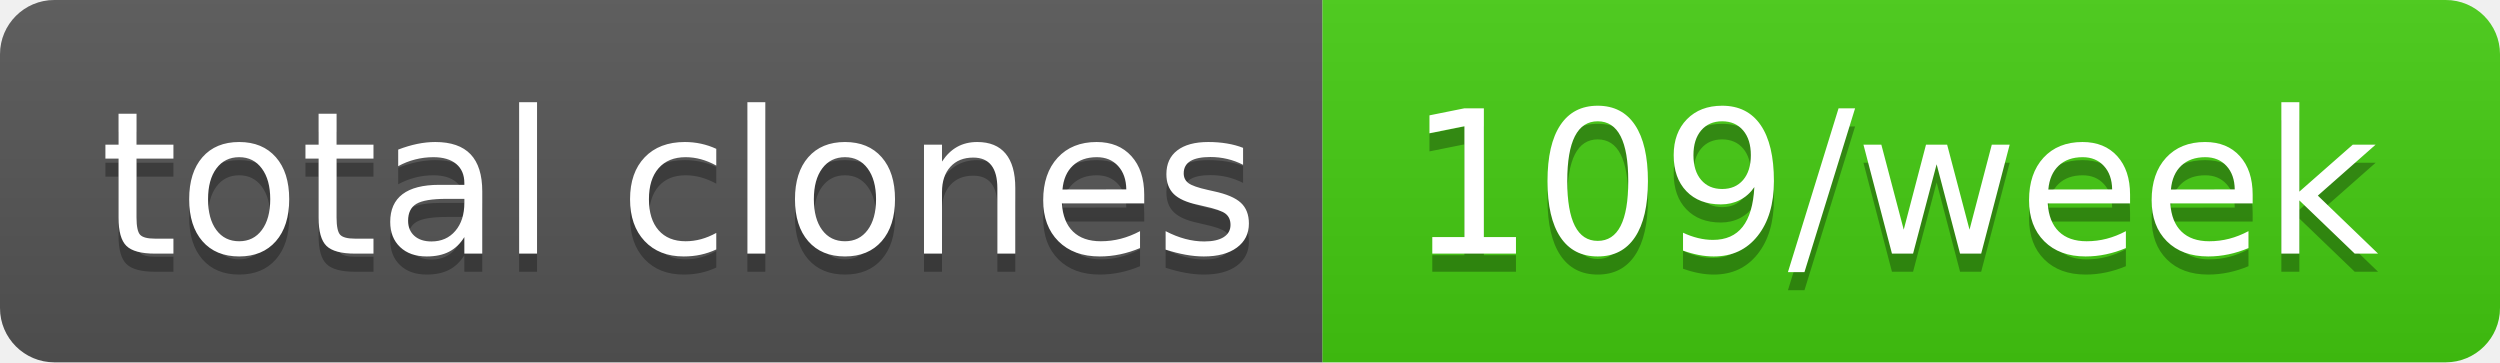
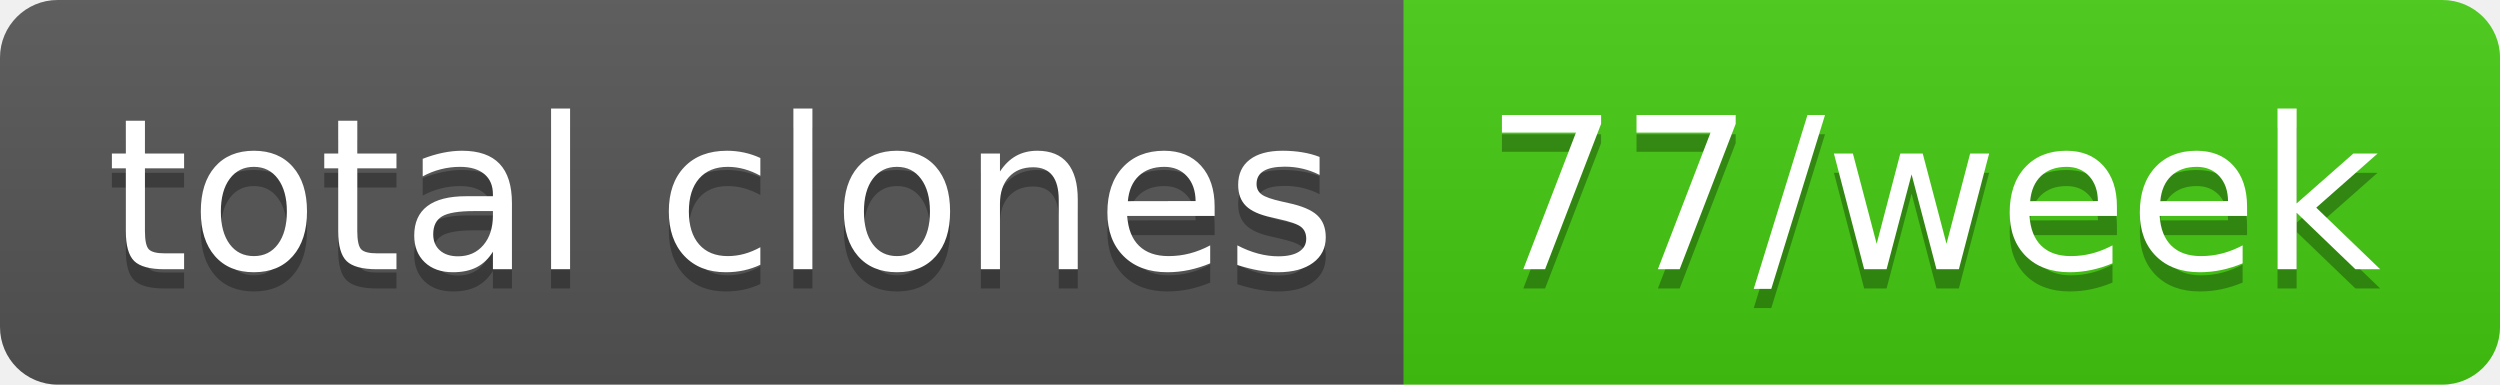
- <svg xmlns="http://www.w3.org/2000/svg" width="138" height="20" role="img" aria-label="total clones: 109/week">
+ <svg xmlns="http://www.w3.org/2000/svg" width="130" height="20" role="img" aria-label="total clones: 77/week">
  <linearGradient id="s" x2="0" y2="100%">
    <stop offset="0" stop-color="#bbb" stop-opacity=".1" />
    <stop offset="1" stop-opacity=".1" />
  </linearGradient>
  <clipPath id="r">
-     <rect width="138" height="20" rx="3" fill="#fff" />
+     <rect width="130" height="20" rx="3" fill="#fff" />
  </clipPath>
  <g clip-path="url(#r)">
    <rect width="73" height="20" fill="#555" />
-     <rect x="73" width="65" height="20" fill="#4c1" />
-     <rect width="138" height="20" fill="url(#s)" />
+     <rect x="73" width="57" height="20" fill="#4c1" />
+     <rect width="130" height="20" fill="url(#s)" />
  </g>
  <g fill="#fff" text-anchor="middle" font-family="Verdana,Geneva,DejaVu Sans,sans-serif" text-rendering="geometricPrecision" font-size="110">
    <text aria-hidden="true" x="375" y="150" fill="#010101" fill-opacity=".3" transform="scale(.1)" textLength="630">total clones</text>
    <text x="375" y="140" transform="scale(.1)" fill="#fff" textLength="630">total clones</text>
-     <text aria-hidden="true" x="1045" y="150" fill="#010101" fill-opacity=".3" transform="scale(.1)" textLength="550">109/week</text>
-     <text x="1045" y="140" transform="scale(.1)" fill="#fff" textLength="550">109/week</text>
+     <text aria-hidden="true" x="1005" y="150" fill="#010101" fill-opacity=".3" transform="scale(.1)" textLength="470">77/week</text>
+     <text x="1005" y="140" transform="scale(.1)" fill="#fff" textLength="470">77/week</text>
  </g>
</svg>
